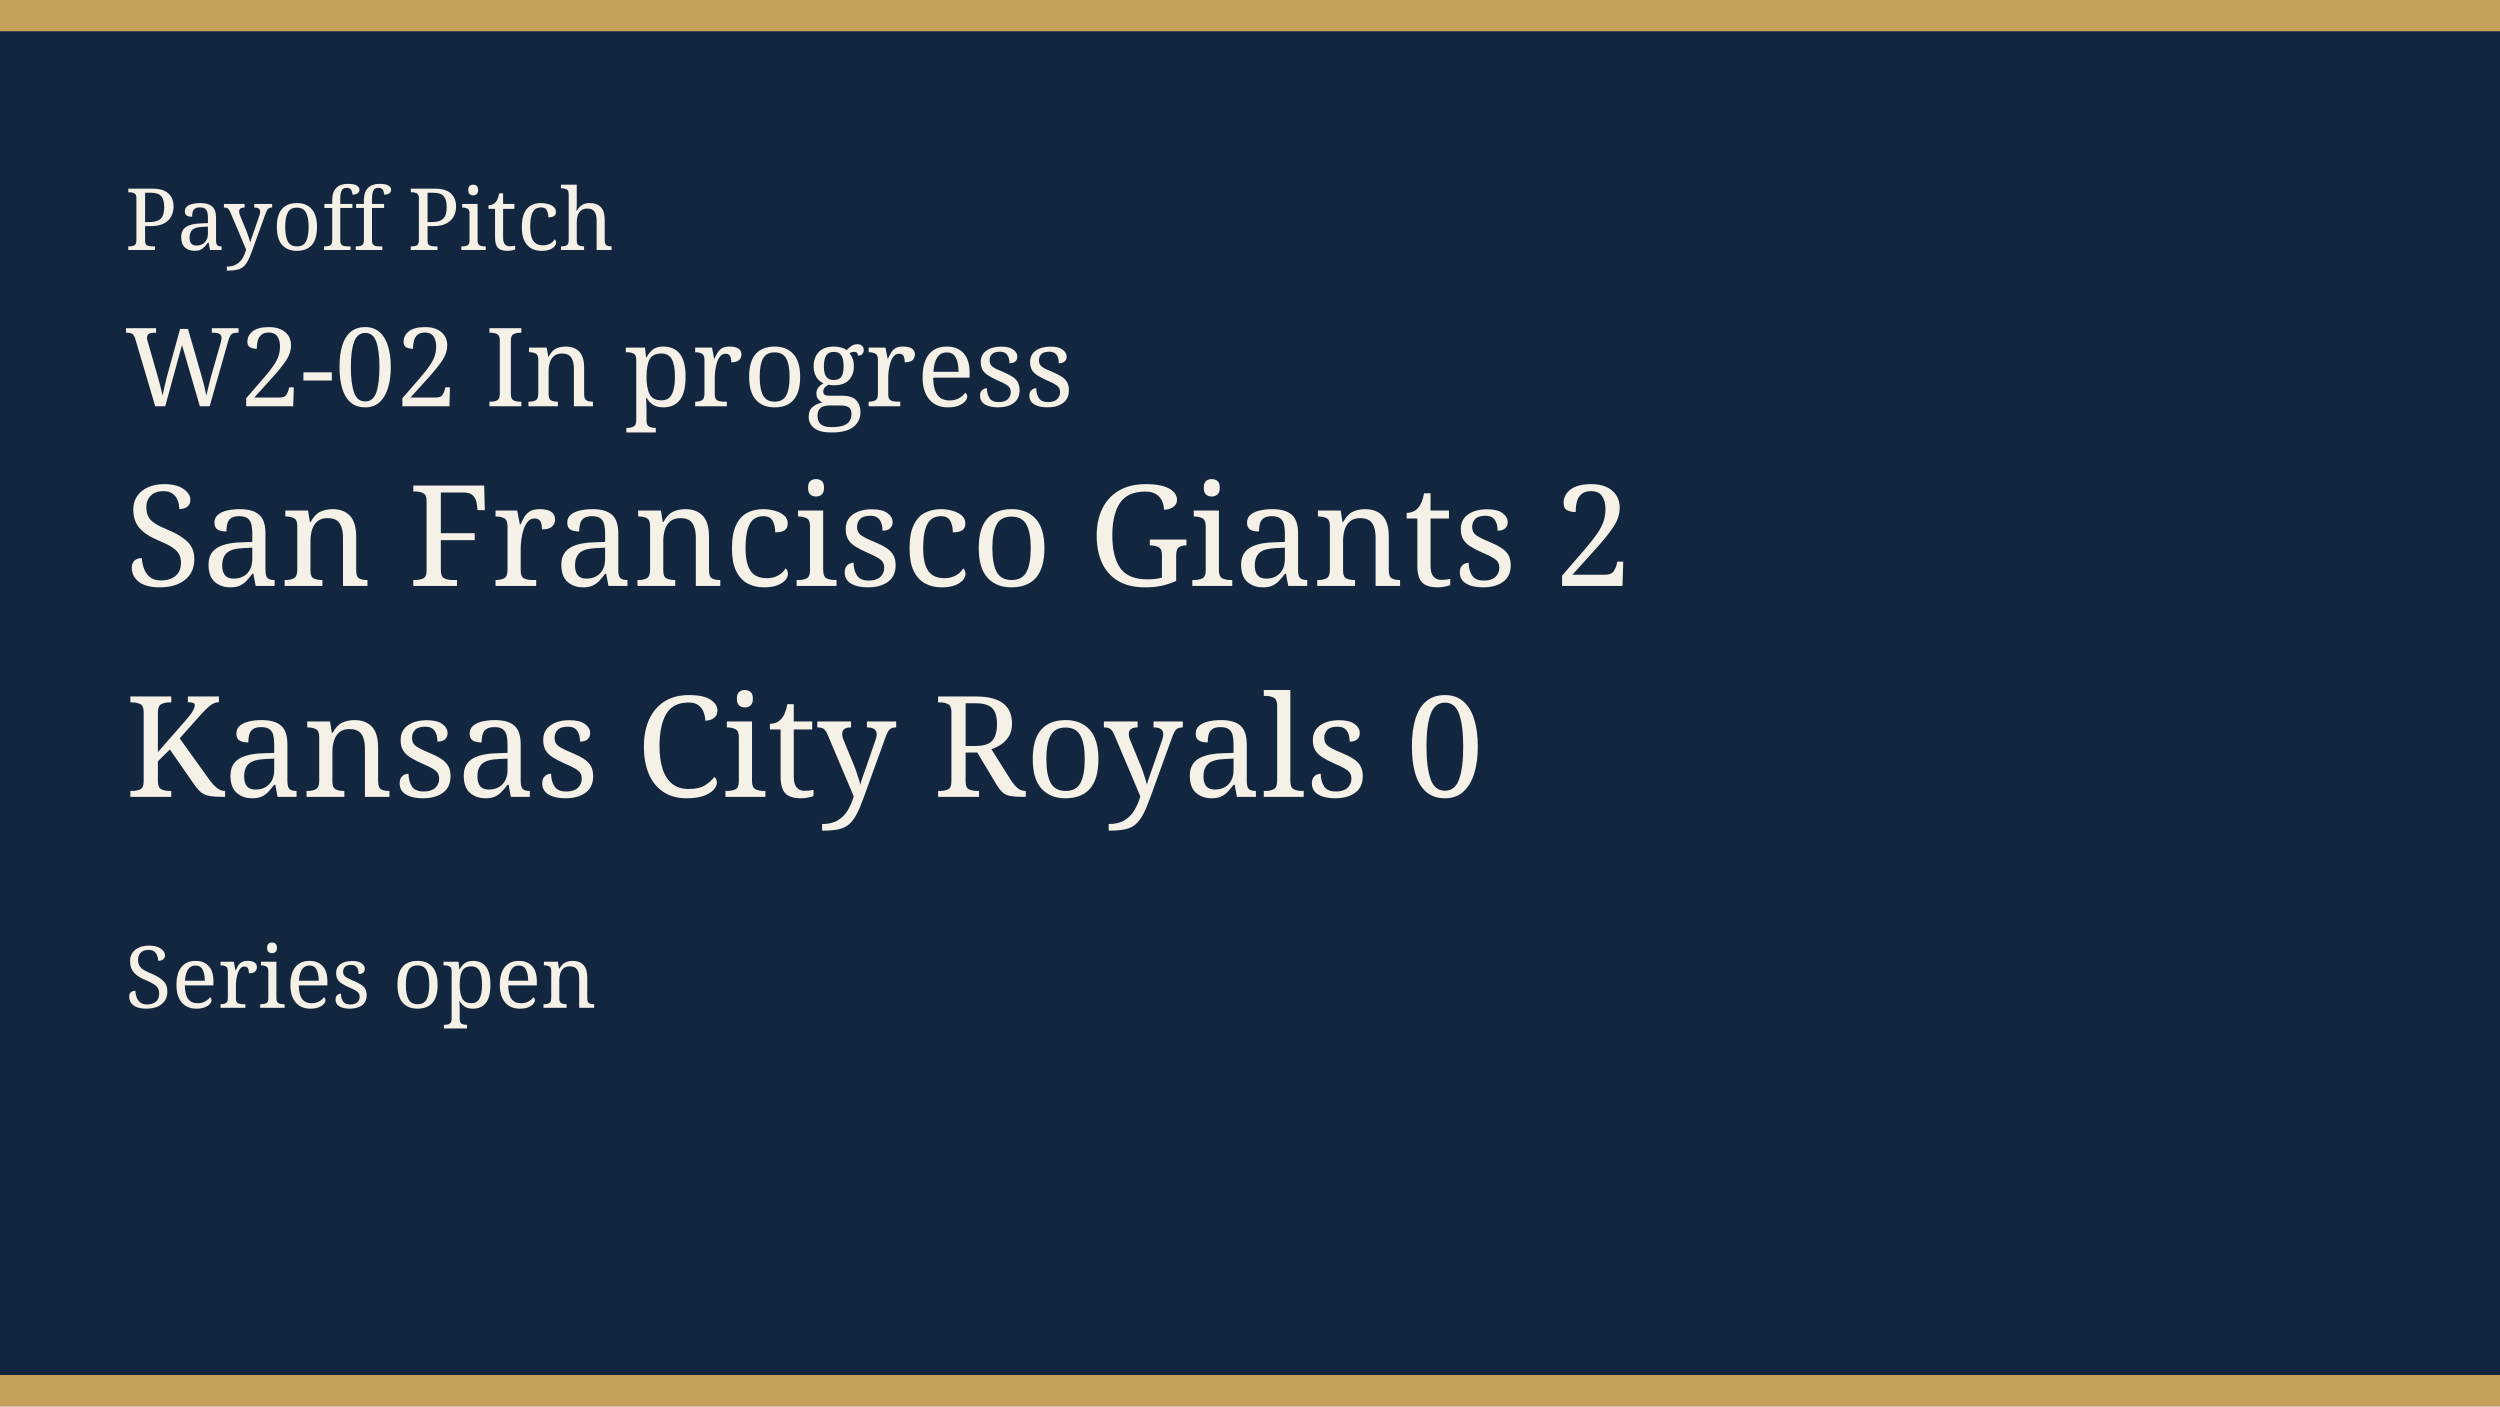
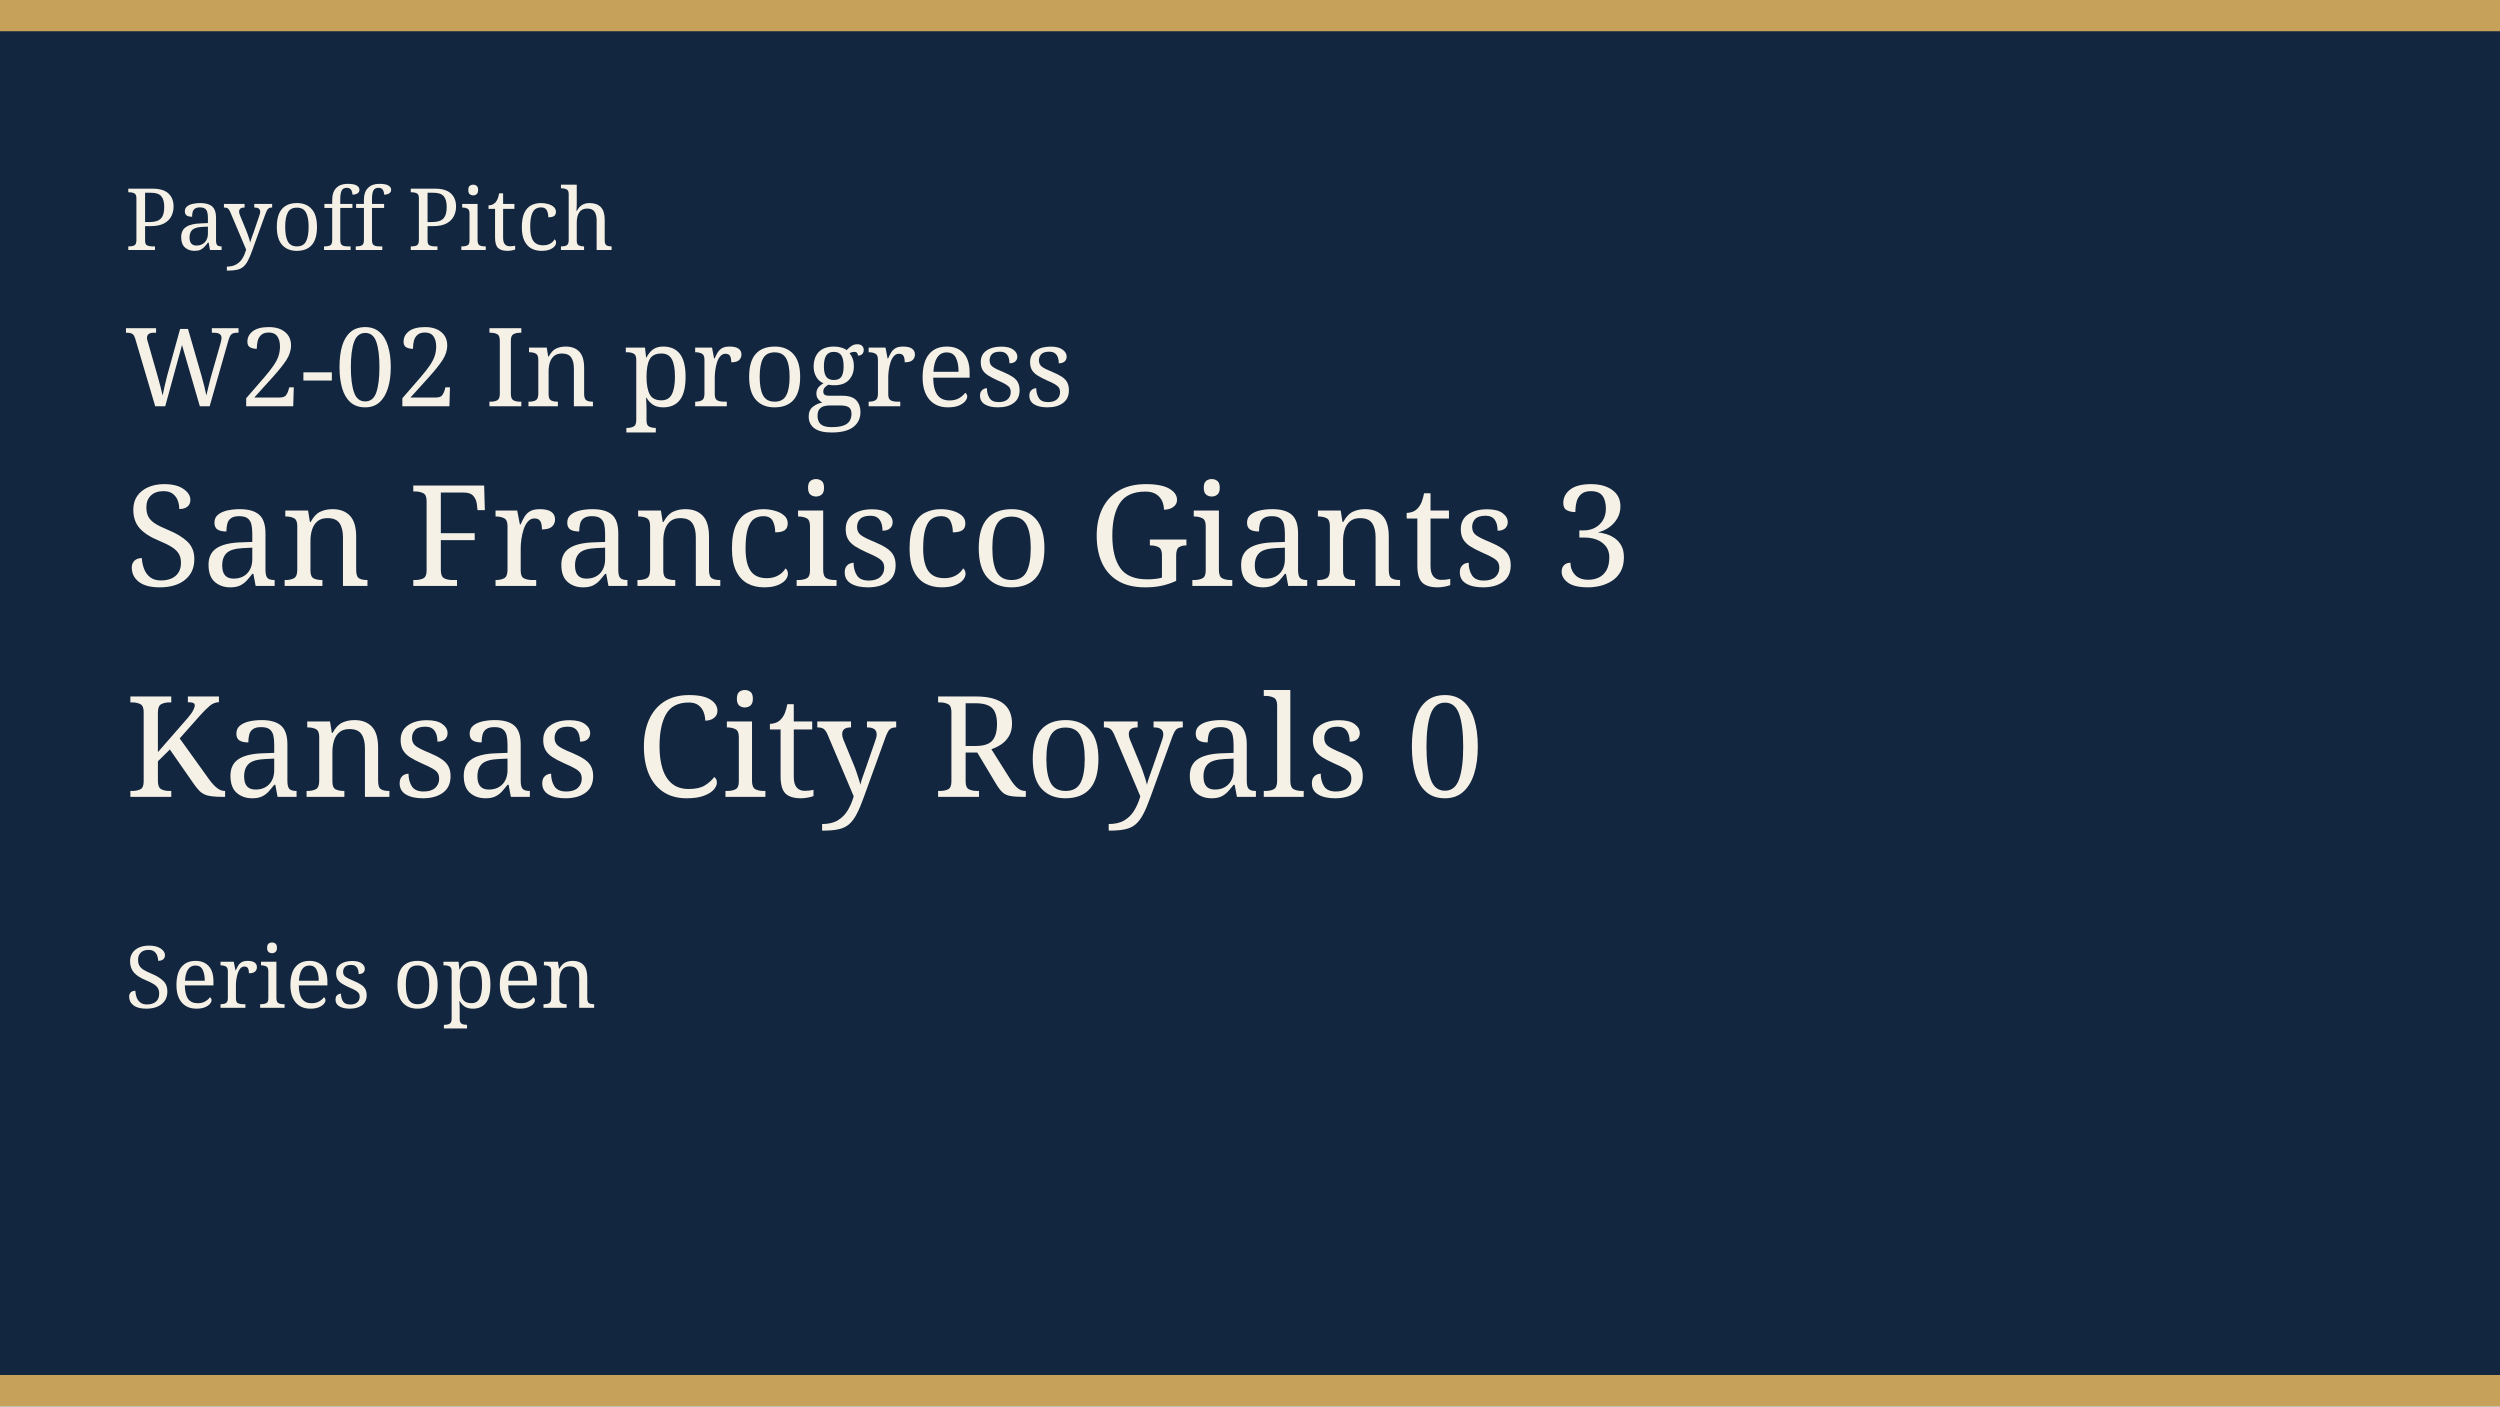
<svg xmlns="http://www.w3.org/2000/svg" width="640" height="360" viewBox="0 0 640 360" role="img">
  <rect width="640" height="360" fill="#12263f" />
  <rect width="640" height="8" fill="#c6a15a" />
  <rect y="352" width="640" height="8" fill="#c6a15a" />
  <text x="32" y="64" fill="#f6f1e6" font-family="Georgia, serif" font-size="22">Payoff Pitch</text>
  <text x="32" y="104" fill="#f6f1e6" font-family="Georgia, serif" font-size="28">W2-02 In progress</text>
-   <text x="32" y="150" fill="#f6f1e6" font-family="Georgia, serif" font-size="36">San Francisco Giants 2</text>
+   <text x="32" y="150" fill="#f6f1e6" font-family="Georgia, serif" font-size="36">San Francisco Giants 3</text>
  <text x="32" y="204" fill="#f6f1e6" font-family="Georgia, serif" font-size="36">Kansas City Royals 0</text>
  <text x="32" y="258" fill="#f6f1e6" font-family="Georgia, serif" font-size="22">Series open</text>
</svg>
